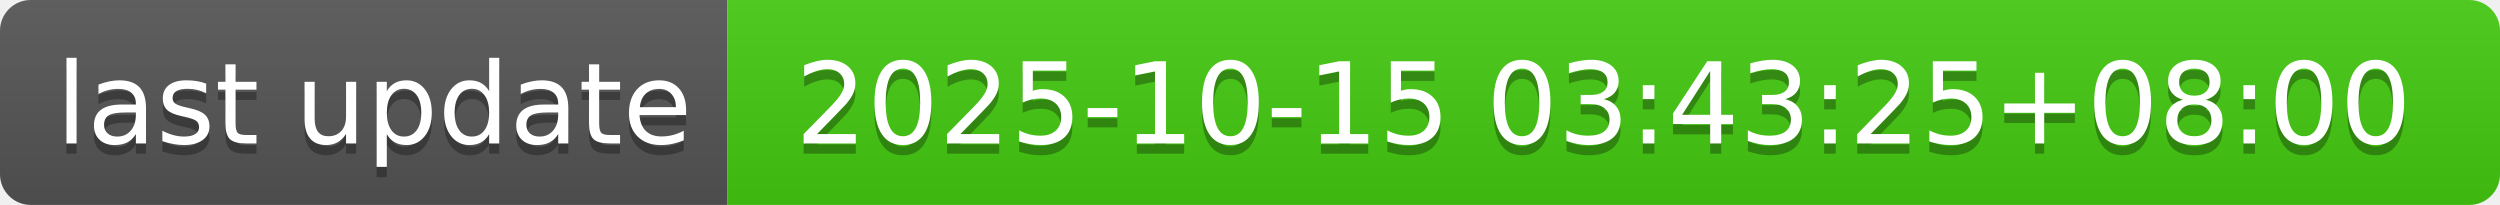
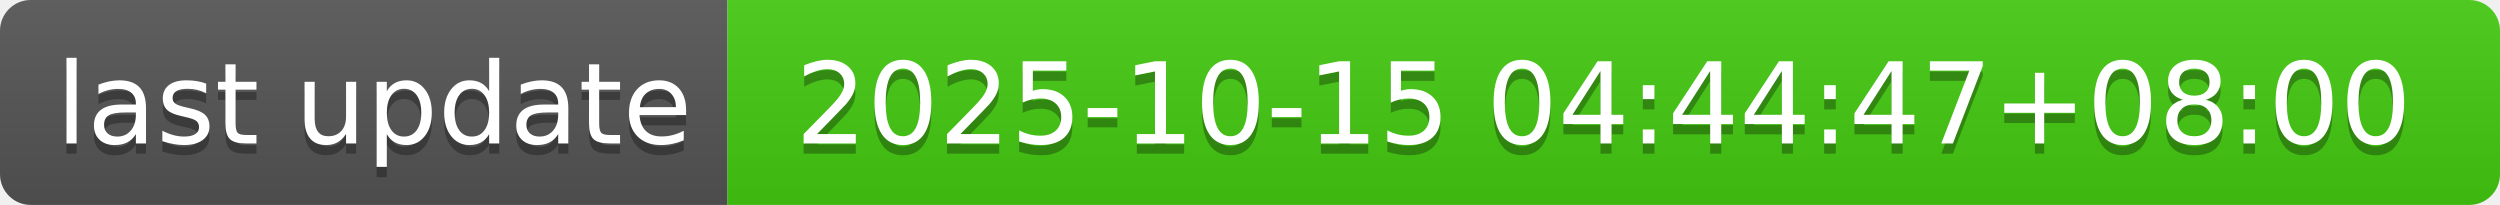
- <svg xmlns="http://www.w3.org/2000/svg" width="244" height="20" role="img" aria-label="last update: 2025-10-15 03:43:25+08:00">
+ <svg xmlns="http://www.w3.org/2000/svg" width="244" height="20" role="img" aria-label="last update: 2025-10-15 04:44:47+08:00">
  <linearGradient id="s" x2="0" y2="100%">
    <stop offset="0" stop-color="#bbb" stop-opacity=".1" />
    <stop offset="1" stop-opacity=".1" />
  </linearGradient>
  <clipPath id="r">
    <rect width="244" height="20" rx="3" fill="#fff" />
  </clipPath>
  <g clip-path="url(#r)">
    <rect width="71" height="20" fill="#555" />
    <rect x="71" width="173" height="20" fill="#4c1" />
    <rect width="244" height="20" fill="url(#s)" />
  </g>
  <g fill="#fff" text-anchor="middle" font-family="Verdana,Geneva,DejaVu Sans,sans-serif" text-rendering="geometricPrecision" font-size="110">
    <text aria-hidden="true" x="365" y="150" fill="#010101" fill-opacity=".3" transform="scale(.1)" textLength="610">last update</text>
    <text x="365" y="140" transform="scale(.1)" fill="#fff" textLength="610">last update</text>
-     <text aria-hidden="true" x="1565" y="150" fill="#010101" fill-opacity=".3" transform="scale(.1)" textLength="1630">2025-10-15 03:43:25+08:00</text>
-     <text x="1565" y="140" transform="scale(.1)" fill="#fff" textLength="1630">2025-10-15 03:43:25+08:00</text>
+     <text aria-hidden="true" x="1565" y="150" fill="#010101" fill-opacity=".3" transform="scale(.1)" textLength="1630">2025-10-15 04:44:47+08:00</text>
+     <text x="1565" y="140" transform="scale(.1)" fill="#fff" textLength="1630">2025-10-15 04:44:47+08:00</text>
  </g>
</svg>
